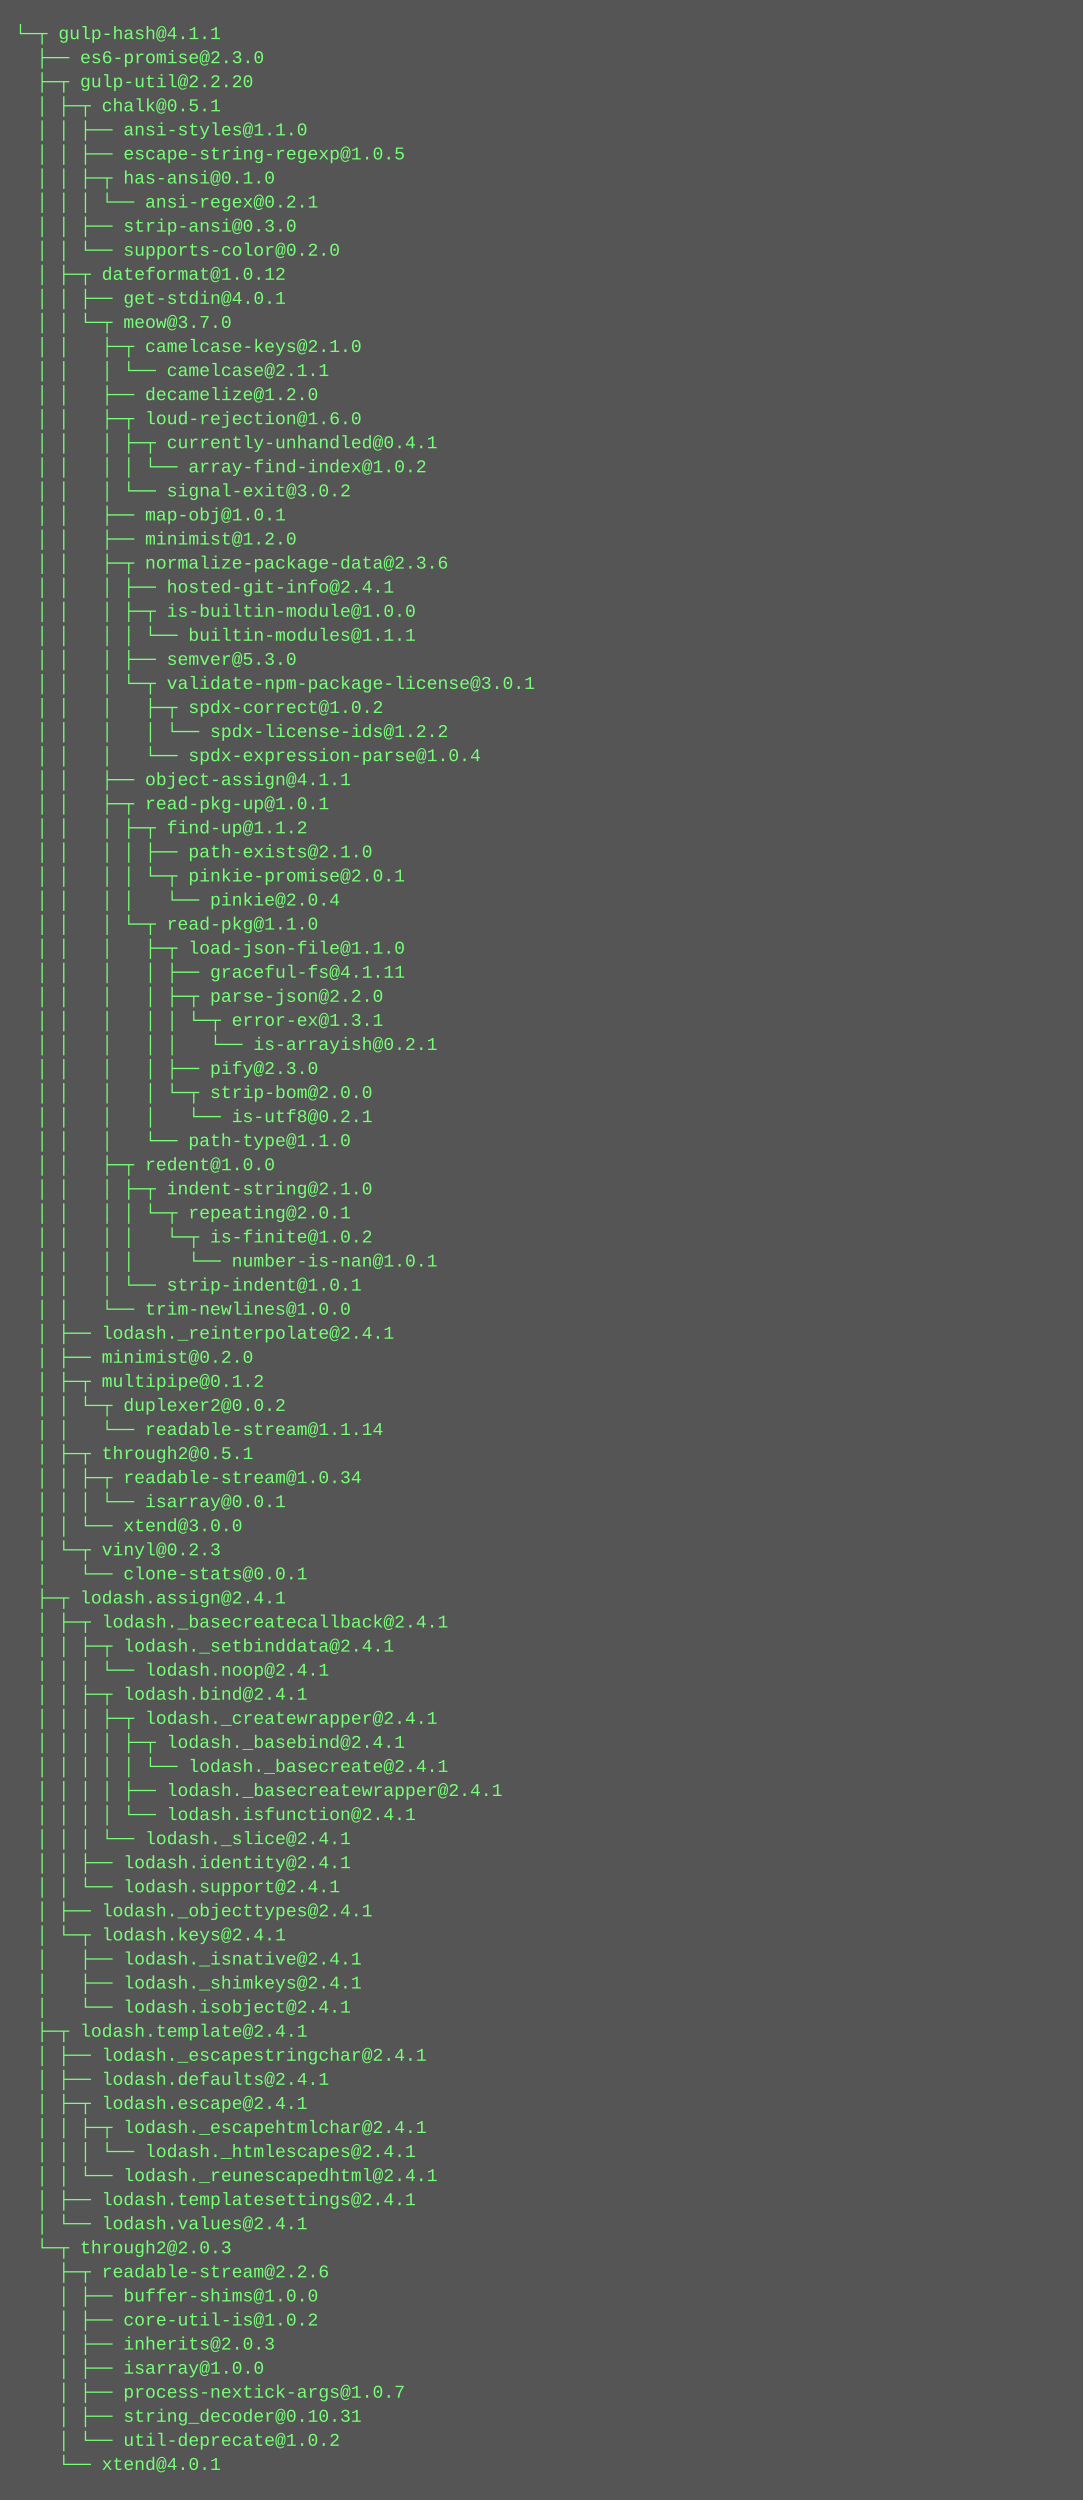
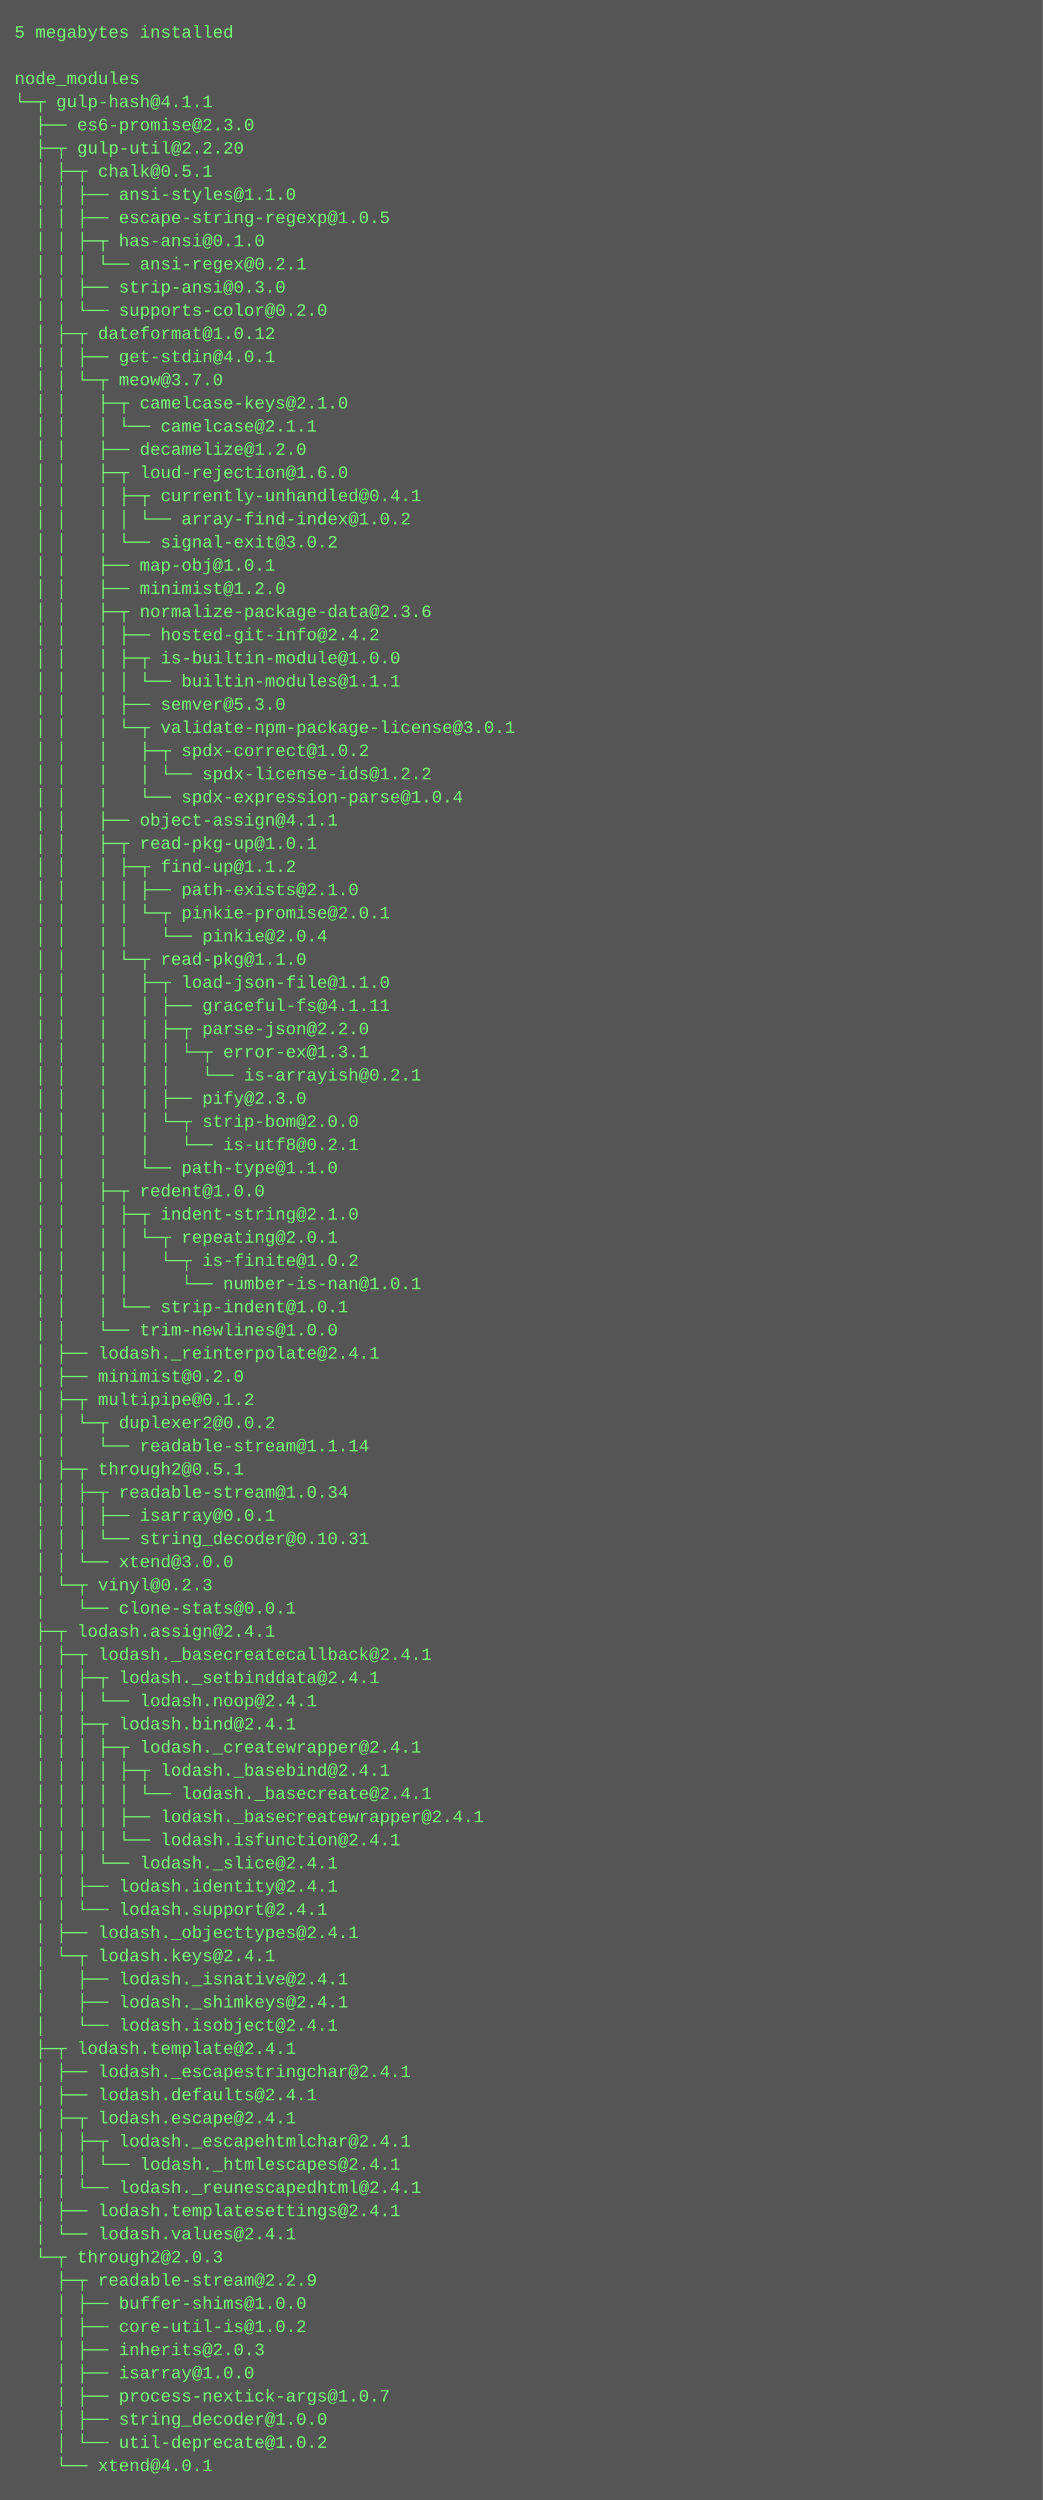
- <svg xmlns="http://www.w3.org/2000/svg" height="1662" width="720">
-   <rect height="1662" fill="#555" width="720" />
+ <svg xmlns="http://www.w3.org/2000/svg" height="1726" width="720">
+   <rect height="1726" fill="#555" width="720" />
  <text fill="#7f7" font-family="Courier New" font-size="12" xml:space="preserve">
-     <tspan x="10" y="26">└─┬ gulp-hash@4.1.1 </tspan>
-     <tspan x="10" y="42">  ├── es6-promise@2.3.0 </tspan>
-     <tspan x="10" y="58">  ├─┬ gulp-util@2.2.20 </tspan>
-     <tspan x="10" y="74">  │ ├─┬ chalk@0.5.1 </tspan>
-     <tspan x="10" y="90">  │ │ ├── ansi-styles@1.1.0 </tspan>
-     <tspan x="10" y="106">  │ │ ├── escape-string-regexp@1.0.5 </tspan>
-     <tspan x="10" y="122">  │ │ ├─┬ has-ansi@0.1.0 </tspan>
-     <tspan x="10" y="138">  │ │ │ └── ansi-regex@0.2.1 </tspan>
-     <tspan x="10" y="154">  │ │ ├── strip-ansi@0.3.0 </tspan>
-     <tspan x="10" y="170">  │ │ └── supports-color@0.2.0 </tspan>
-     <tspan x="10" y="186">  │ ├─┬ dateformat@1.0.12 </tspan>
-     <tspan x="10" y="202">  │ │ ├── get-stdin@4.0.1 </tspan>
-     <tspan x="10" y="218">  │ │ └─┬ meow@3.7.0 </tspan>
-     <tspan x="10" y="234">  │ │   ├─┬ camelcase-keys@2.1.0 </tspan>
-     <tspan x="10" y="250">  │ │   │ └── camelcase@2.1.1 </tspan>
-     <tspan x="10" y="266">  │ │   ├── decamelize@1.2.0 </tspan>
-     <tspan x="10" y="282">  │ │   ├─┬ loud-rejection@1.6.0 </tspan>
-     <tspan x="10" y="298">  │ │   │ ├─┬ currently-unhandled@0.4.1 </tspan>
-     <tspan x="10" y="314">  │ │   │ │ └── array-find-index@1.0.2 </tspan>
-     <tspan x="10" y="330">  │ │   │ └── signal-exit@3.0.2 </tspan>
-     <tspan x="10" y="346">  │ │   ├── map-obj@1.0.1 </tspan>
-     <tspan x="10" y="362">  │ │   ├── minimist@1.2.0 </tspan>
-     <tspan x="10" y="378">  │ │   ├─┬ normalize-package-data@2.3.6 </tspan>
-     <tspan x="10" y="394">  │ │   │ ├── hosted-git-info@2.4.1 </tspan>
-     <tspan x="10" y="410">  │ │   │ ├─┬ is-builtin-module@1.0.0 </tspan>
-     <tspan x="10" y="426">  │ │   │ │ └── builtin-modules@1.1.1 </tspan>
-     <tspan x="10" y="442">  │ │   │ ├── semver@5.3.0 </tspan>
-     <tspan x="10" y="458">  │ │   │ └─┬ validate-npm-package-license@3.0.1 </tspan>
-     <tspan x="10" y="474">  │ │   │   ├─┬ spdx-correct@1.0.2 </tspan>
-     <tspan x="10" y="490">  │ │   │   │ └── spdx-license-ids@1.2.2 </tspan>
-     <tspan x="10" y="506">  │ │   │   └── spdx-expression-parse@1.0.4 </tspan>
-     <tspan x="10" y="522">  │ │   ├── object-assign@4.1.1 </tspan>
-     <tspan x="10" y="538">  │ │   ├─┬ read-pkg-up@1.0.1 </tspan>
-     <tspan x="10" y="554">  │ │   │ ├─┬ find-up@1.1.2 </tspan>
-     <tspan x="10" y="570">  │ │   │ │ ├── path-exists@2.1.0 </tspan>
-     <tspan x="10" y="586">  │ │   │ │ └─┬ pinkie-promise@2.0.1 </tspan>
-     <tspan x="10" y="602">  │ │   │ │   └── pinkie@2.0.4 </tspan>
-     <tspan x="10" y="618">  │ │   │ └─┬ read-pkg@1.1.0 </tspan>
-     <tspan x="10" y="634">  │ │   │   ├─┬ load-json-file@1.1.0 </tspan>
-     <tspan x="10" y="650">  │ │   │   │ ├── graceful-fs@4.1.11 </tspan>
-     <tspan x="10" y="666">  │ │   │   │ ├─┬ parse-json@2.2.0 </tspan>
-     <tspan x="10" y="682">  │ │   │   │ │ └─┬ error-ex@1.3.1 </tspan>
-     <tspan x="10" y="698">  │ │   │   │ │   └── is-arrayish@0.2.1 </tspan>
-     <tspan x="10" y="714">  │ │   │   │ ├── pify@2.3.0 </tspan>
-     <tspan x="10" y="730">  │ │   │   │ └─┬ strip-bom@2.0.0 </tspan>
-     <tspan x="10" y="746">  │ │   │   │   └── is-utf8@0.2.1 </tspan>
-     <tspan x="10" y="762">  │ │   │   └── path-type@1.1.0 </tspan>
-     <tspan x="10" y="778">  │ │   ├─┬ redent@1.0.0 </tspan>
-     <tspan x="10" y="794">  │ │   │ ├─┬ indent-string@2.1.0 </tspan>
-     <tspan x="10" y="810">  │ │   │ │ └─┬ repeating@2.0.1 </tspan>
-     <tspan x="10" y="826">  │ │   │ │   └─┬ is-finite@1.0.2 </tspan>
-     <tspan x="10" y="842">  │ │   │ │     └── number-is-nan@1.0.1 </tspan>
-     <tspan x="10" y="858">  │ │   │ └── strip-indent@1.0.1 </tspan>
-     <tspan x="10" y="874">  │ │   └── trim-newlines@1.0.0 </tspan>
-     <tspan x="10" y="890">  │ ├── lodash._reinterpolate@2.4.1 </tspan>
-     <tspan x="10" y="906">  │ ├── minimist@0.2.0 </tspan>
-     <tspan x="10" y="922">  │ ├─┬ multipipe@0.1.2 </tspan>
-     <tspan x="10" y="938">  │ │ └─┬ duplexer2@0.0.2 </tspan>
-     <tspan x="10" y="954">  │ │   └── readable-stream@1.1.14 </tspan>
-     <tspan x="10" y="970">  │ ├─┬ through2@0.5.1 </tspan>
-     <tspan x="10" y="986">  │ │ ├─┬ readable-stream@1.0.34 </tspan>
-     <tspan x="10" y="1002">  │ │ │ └── isarray@0.0.1 </tspan>
-     <tspan x="10" y="1018">  │ │ └── xtend@3.0.0 </tspan>
-     <tspan x="10" y="1034">  │ └─┬ vinyl@0.2.3 </tspan>
-     <tspan x="10" y="1050">  │   └── clone-stats@0.0.1 </tspan>
-     <tspan x="10" y="1066">  ├─┬ lodash.assign@2.4.1 </tspan>
-     <tspan x="10" y="1082">  │ ├─┬ lodash._basecreatecallback@2.4.1 </tspan>
-     <tspan x="10" y="1098">  │ │ ├─┬ lodash._setbinddata@2.4.1 </tspan>
-     <tspan x="10" y="1114">  │ │ │ └── lodash.noop@2.4.1 </tspan>
-     <tspan x="10" y="1130">  │ │ ├─┬ lodash.bind@2.4.1 </tspan>
-     <tspan x="10" y="1146">  │ │ │ ├─┬ lodash._createwrapper@2.4.1 </tspan>
-     <tspan x="10" y="1162">  │ │ │ │ ├─┬ lodash._basebind@2.4.1 </tspan>
-     <tspan x="10" y="1178">  │ │ │ │ │ └── lodash._basecreate@2.4.1 </tspan>
-     <tspan x="10" y="1194">  │ │ │ │ ├── lodash._basecreatewrapper@2.4.1 </tspan>
-     <tspan x="10" y="1210">  │ │ │ │ └── lodash.isfunction@2.4.1 </tspan>
-     <tspan x="10" y="1226">  │ │ │ └── lodash._slice@2.4.1 </tspan>
-     <tspan x="10" y="1242">  │ │ ├── lodash.identity@2.4.1 </tspan>
-     <tspan x="10" y="1258">  │ │ └── lodash.support@2.4.1 </tspan>
-     <tspan x="10" y="1274">  │ ├── lodash._objecttypes@2.4.1 </tspan>
-     <tspan x="10" y="1290">  │ └─┬ lodash.keys@2.4.1 </tspan>
-     <tspan x="10" y="1306">  │   ├── lodash._isnative@2.4.1 </tspan>
-     <tspan x="10" y="1322">  │   ├── lodash._shimkeys@2.4.1 </tspan>
-     <tspan x="10" y="1338">  │   └── lodash.isobject@2.4.1 </tspan>
-     <tspan x="10" y="1354">  ├─┬ lodash.template@2.4.1 </tspan>
-     <tspan x="10" y="1370">  │ ├── lodash._escapestringchar@2.4.1 </tspan>
-     <tspan x="10" y="1386">  │ ├── lodash.defaults@2.4.1 </tspan>
-     <tspan x="10" y="1402">  │ ├─┬ lodash.escape@2.4.1 </tspan>
-     <tspan x="10" y="1418">  │ │ ├─┬ lodash._escapehtmlchar@2.4.1 </tspan>
-     <tspan x="10" y="1434">  │ │ │ └── lodash._htmlescapes@2.4.1 </tspan>
-     <tspan x="10" y="1450">  │ │ └── lodash._reunescapedhtml@2.4.1 </tspan>
-     <tspan x="10" y="1466">  │ ├── lodash.templatesettings@2.4.1 </tspan>
-     <tspan x="10" y="1482">  │ └── lodash.values@2.4.1 </tspan>
-     <tspan x="10" y="1498">  └─┬ through2@2.0.3 </tspan>
-     <tspan x="10" y="1514">    ├─┬ readable-stream@2.2.6 </tspan>
-     <tspan x="10" y="1530">    │ ├── buffer-shims@1.0.0 </tspan>
-     <tspan x="10" y="1546">    │ ├── core-util-is@1.0.2 </tspan>
-     <tspan x="10" y="1562">    │ ├── inherits@2.0.3 </tspan>
-     <tspan x="10" y="1578">    │ ├── isarray@1.0.0 </tspan>
-     <tspan x="10" y="1594">    │ ├── process-nextick-args@1.0.7 </tspan>
-     <tspan x="10" y="1610">    │ ├── string_decoder@0.10.31 </tspan>
-     <tspan x="10" y="1626">    │ └── util-deprecate@1.0.2 </tspan>
-     <tspan x="10" y="1642">    └── xtend@4.0.1</tspan>
+     <tspan x="10" y="26">5 megabytes installed</tspan>
+     <tspan x="10" y="42" />
+     <tspan x="10" y="58">node_modules</tspan>
+     <tspan x="10" y="74">└─┬ gulp-hash@4.1.1 </tspan>
+     <tspan x="10" y="90">  ├── es6-promise@2.3.0 </tspan>
+     <tspan x="10" y="106">  ├─┬ gulp-util@2.2.20 </tspan>
+     <tspan x="10" y="122">  │ ├─┬ chalk@0.5.1 </tspan>
+     <tspan x="10" y="138">  │ │ ├── ansi-styles@1.1.0 </tspan>
+     <tspan x="10" y="154">  │ │ ├── escape-string-regexp@1.0.5 </tspan>
+     <tspan x="10" y="170">  │ │ ├─┬ has-ansi@0.1.0 </tspan>
+     <tspan x="10" y="186">  │ │ │ └── ansi-regex@0.2.1 </tspan>
+     <tspan x="10" y="202">  │ │ ├── strip-ansi@0.3.0 </tspan>
+     <tspan x="10" y="218">  │ │ └── supports-color@0.2.0 </tspan>
+     <tspan x="10" y="234">  │ ├─┬ dateformat@1.0.12 </tspan>
+     <tspan x="10" y="250">  │ │ ├── get-stdin@4.0.1 </tspan>
+     <tspan x="10" y="266">  │ │ └─┬ meow@3.7.0 </tspan>
+     <tspan x="10" y="282">  │ │   ├─┬ camelcase-keys@2.1.0 </tspan>
+     <tspan x="10" y="298">  │ │   │ └── camelcase@2.1.1 </tspan>
+     <tspan x="10" y="314">  │ │   ├── decamelize@1.2.0 </tspan>
+     <tspan x="10" y="330">  │ │   ├─┬ loud-rejection@1.6.0 </tspan>
+     <tspan x="10" y="346">  │ │   │ ├─┬ currently-unhandled@0.4.1 </tspan>
+     <tspan x="10" y="362">  │ │   │ │ └── array-find-index@1.0.2 </tspan>
+     <tspan x="10" y="378">  │ │   │ └── signal-exit@3.0.2 </tspan>
+     <tspan x="10" y="394">  │ │   ├── map-obj@1.0.1 </tspan>
+     <tspan x="10" y="410">  │ │   ├── minimist@1.2.0 </tspan>
+     <tspan x="10" y="426">  │ │   ├─┬ normalize-package-data@2.3.6 </tspan>
+     <tspan x="10" y="442">  │ │   │ ├── hosted-git-info@2.4.2 </tspan>
+     <tspan x="10" y="458">  │ │   │ ├─┬ is-builtin-module@1.0.0 </tspan>
+     <tspan x="10" y="474">  │ │   │ │ └── builtin-modules@1.1.1 </tspan>
+     <tspan x="10" y="490">  │ │   │ ├── semver@5.3.0 </tspan>
+     <tspan x="10" y="506">  │ │   │ └─┬ validate-npm-package-license@3.0.1 </tspan>
+     <tspan x="10" y="522">  │ │   │   ├─┬ spdx-correct@1.0.2 </tspan>
+     <tspan x="10" y="538">  │ │   │   │ └── spdx-license-ids@1.2.2 </tspan>
+     <tspan x="10" y="554">  │ │   │   └── spdx-expression-parse@1.0.4 </tspan>
+     <tspan x="10" y="570">  │ │   ├── object-assign@4.1.1 </tspan>
+     <tspan x="10" y="586">  │ │   ├─┬ read-pkg-up@1.0.1 </tspan>
+     <tspan x="10" y="602">  │ │   │ ├─┬ find-up@1.1.2 </tspan>
+     <tspan x="10" y="618">  │ │   │ │ ├── path-exists@2.1.0 </tspan>
+     <tspan x="10" y="634">  │ │   │ │ └─┬ pinkie-promise@2.0.1 </tspan>
+     <tspan x="10" y="650">  │ │   │ │   └── pinkie@2.0.4 </tspan>
+     <tspan x="10" y="666">  │ │   │ └─┬ read-pkg@1.1.0 </tspan>
+     <tspan x="10" y="682">  │ │   │   ├─┬ load-json-file@1.1.0 </tspan>
+     <tspan x="10" y="698">  │ │   │   │ ├── graceful-fs@4.1.11 </tspan>
+     <tspan x="10" y="714">  │ │   │   │ ├─┬ parse-json@2.2.0 </tspan>
+     <tspan x="10" y="730">  │ │   │   │ │ └─┬ error-ex@1.3.1 </tspan>
+     <tspan x="10" y="746">  │ │   │   │ │   └── is-arrayish@0.2.1 </tspan>
+     <tspan x="10" y="762">  │ │   │   │ ├── pify@2.3.0 </tspan>
+     <tspan x="10" y="778">  │ │   │   │ └─┬ strip-bom@2.0.0 </tspan>
+     <tspan x="10" y="794">  │ │   │   │   └── is-utf8@0.2.1 </tspan>
+     <tspan x="10" y="810">  │ │   │   └── path-type@1.1.0 </tspan>
+     <tspan x="10" y="826">  │ │   ├─┬ redent@1.0.0 </tspan>
+     <tspan x="10" y="842">  │ │   │ ├─┬ indent-string@2.1.0 </tspan>
+     <tspan x="10" y="858">  │ │   │ │ └─┬ repeating@2.0.1 </tspan>
+     <tspan x="10" y="874">  │ │   │ │   └─┬ is-finite@1.0.2 </tspan>
+     <tspan x="10" y="890">  │ │   │ │     └── number-is-nan@1.0.1 </tspan>
+     <tspan x="10" y="906">  │ │   │ └── strip-indent@1.0.1 </tspan>
+     <tspan x="10" y="922">  │ │   └── trim-newlines@1.0.0 </tspan>
+     <tspan x="10" y="938">  │ ├── lodash._reinterpolate@2.4.1 </tspan>
+     <tspan x="10" y="954">  │ ├── minimist@0.2.0 </tspan>
+     <tspan x="10" y="970">  │ ├─┬ multipipe@0.1.2 </tspan>
+     <tspan x="10" y="986">  │ │ └─┬ duplexer2@0.0.2 </tspan>
+     <tspan x="10" y="1002">  │ │   └── readable-stream@1.1.14 </tspan>
+     <tspan x="10" y="1018">  │ ├─┬ through2@0.5.1 </tspan>
+     <tspan x="10" y="1034">  │ │ ├─┬ readable-stream@1.0.34 </tspan>
+     <tspan x="10" y="1050">  │ │ │ ├── isarray@0.0.1 </tspan>
+     <tspan x="10" y="1066">  │ │ │ └── string_decoder@0.10.31 </tspan>
+     <tspan x="10" y="1082">  │ │ └── xtend@3.0.0 </tspan>
+     <tspan x="10" y="1098">  │ └─┬ vinyl@0.2.3 </tspan>
+     <tspan x="10" y="1114">  │   └── clone-stats@0.0.1 </tspan>
+     <tspan x="10" y="1130">  ├─┬ lodash.assign@2.4.1 </tspan>
+     <tspan x="10" y="1146">  │ ├─┬ lodash._basecreatecallback@2.4.1 </tspan>
+     <tspan x="10" y="1162">  │ │ ├─┬ lodash._setbinddata@2.4.1 </tspan>
+     <tspan x="10" y="1178">  │ │ │ └── lodash.noop@2.4.1 </tspan>
+     <tspan x="10" y="1194">  │ │ ├─┬ lodash.bind@2.4.1 </tspan>
+     <tspan x="10" y="1210">  │ │ │ ├─┬ lodash._createwrapper@2.4.1 </tspan>
+     <tspan x="10" y="1226">  │ │ │ │ ├─┬ lodash._basebind@2.4.1 </tspan>
+     <tspan x="10" y="1242">  │ │ │ │ │ └── lodash._basecreate@2.4.1 </tspan>
+     <tspan x="10" y="1258">  │ │ │ │ ├── lodash._basecreatewrapper@2.4.1 </tspan>
+     <tspan x="10" y="1274">  │ │ │ │ └── lodash.isfunction@2.4.1 </tspan>
+     <tspan x="10" y="1290">  │ │ │ └── lodash._slice@2.4.1 </tspan>
+     <tspan x="10" y="1306">  │ │ ├── lodash.identity@2.4.1 </tspan>
+     <tspan x="10" y="1322">  │ │ └── lodash.support@2.4.1 </tspan>
+     <tspan x="10" y="1338">  │ ├── lodash._objecttypes@2.4.1 </tspan>
+     <tspan x="10" y="1354">  │ └─┬ lodash.keys@2.4.1 </tspan>
+     <tspan x="10" y="1370">  │   ├── lodash._isnative@2.4.1 </tspan>
+     <tspan x="10" y="1386">  │   ├── lodash._shimkeys@2.4.1 </tspan>
+     <tspan x="10" y="1402">  │   └── lodash.isobject@2.4.1 </tspan>
+     <tspan x="10" y="1418">  ├─┬ lodash.template@2.4.1 </tspan>
+     <tspan x="10" y="1434">  │ ├── lodash._escapestringchar@2.4.1 </tspan>
+     <tspan x="10" y="1450">  │ ├── lodash.defaults@2.4.1 </tspan>
+     <tspan x="10" y="1466">  │ ├─┬ lodash.escape@2.4.1 </tspan>
+     <tspan x="10" y="1482">  │ │ ├─┬ lodash._escapehtmlchar@2.4.1 </tspan>
+     <tspan x="10" y="1498">  │ │ │ └── lodash._htmlescapes@2.4.1 </tspan>
+     <tspan x="10" y="1514">  │ │ └── lodash._reunescapedhtml@2.4.1 </tspan>
+     <tspan x="10" y="1530">  │ ├── lodash.templatesettings@2.4.1 </tspan>
+     <tspan x="10" y="1546">  │ └── lodash.values@2.4.1 </tspan>
+     <tspan x="10" y="1562">  └─┬ through2@2.0.3 </tspan>
+     <tspan x="10" y="1578">    ├─┬ readable-stream@2.2.9 </tspan>
+     <tspan x="10" y="1594">    │ ├── buffer-shims@1.0.0 </tspan>
+     <tspan x="10" y="1610">    │ ├── core-util-is@1.0.2 </tspan>
+     <tspan x="10" y="1626">    │ ├── inherits@2.0.3 </tspan>
+     <tspan x="10" y="1642">    │ ├── isarray@1.0.0 </tspan>
+     <tspan x="10" y="1658">    │ ├── process-nextick-args@1.0.7 </tspan>
+     <tspan x="10" y="1674">    │ ├── string_decoder@1.0.0 </tspan>
+     <tspan x="10" y="1690">    │ └── util-deprecate@1.0.2 </tspan>
+     <tspan x="10" y="1706">    └── xtend@4.0.1</tspan>
  </text>
</svg>
